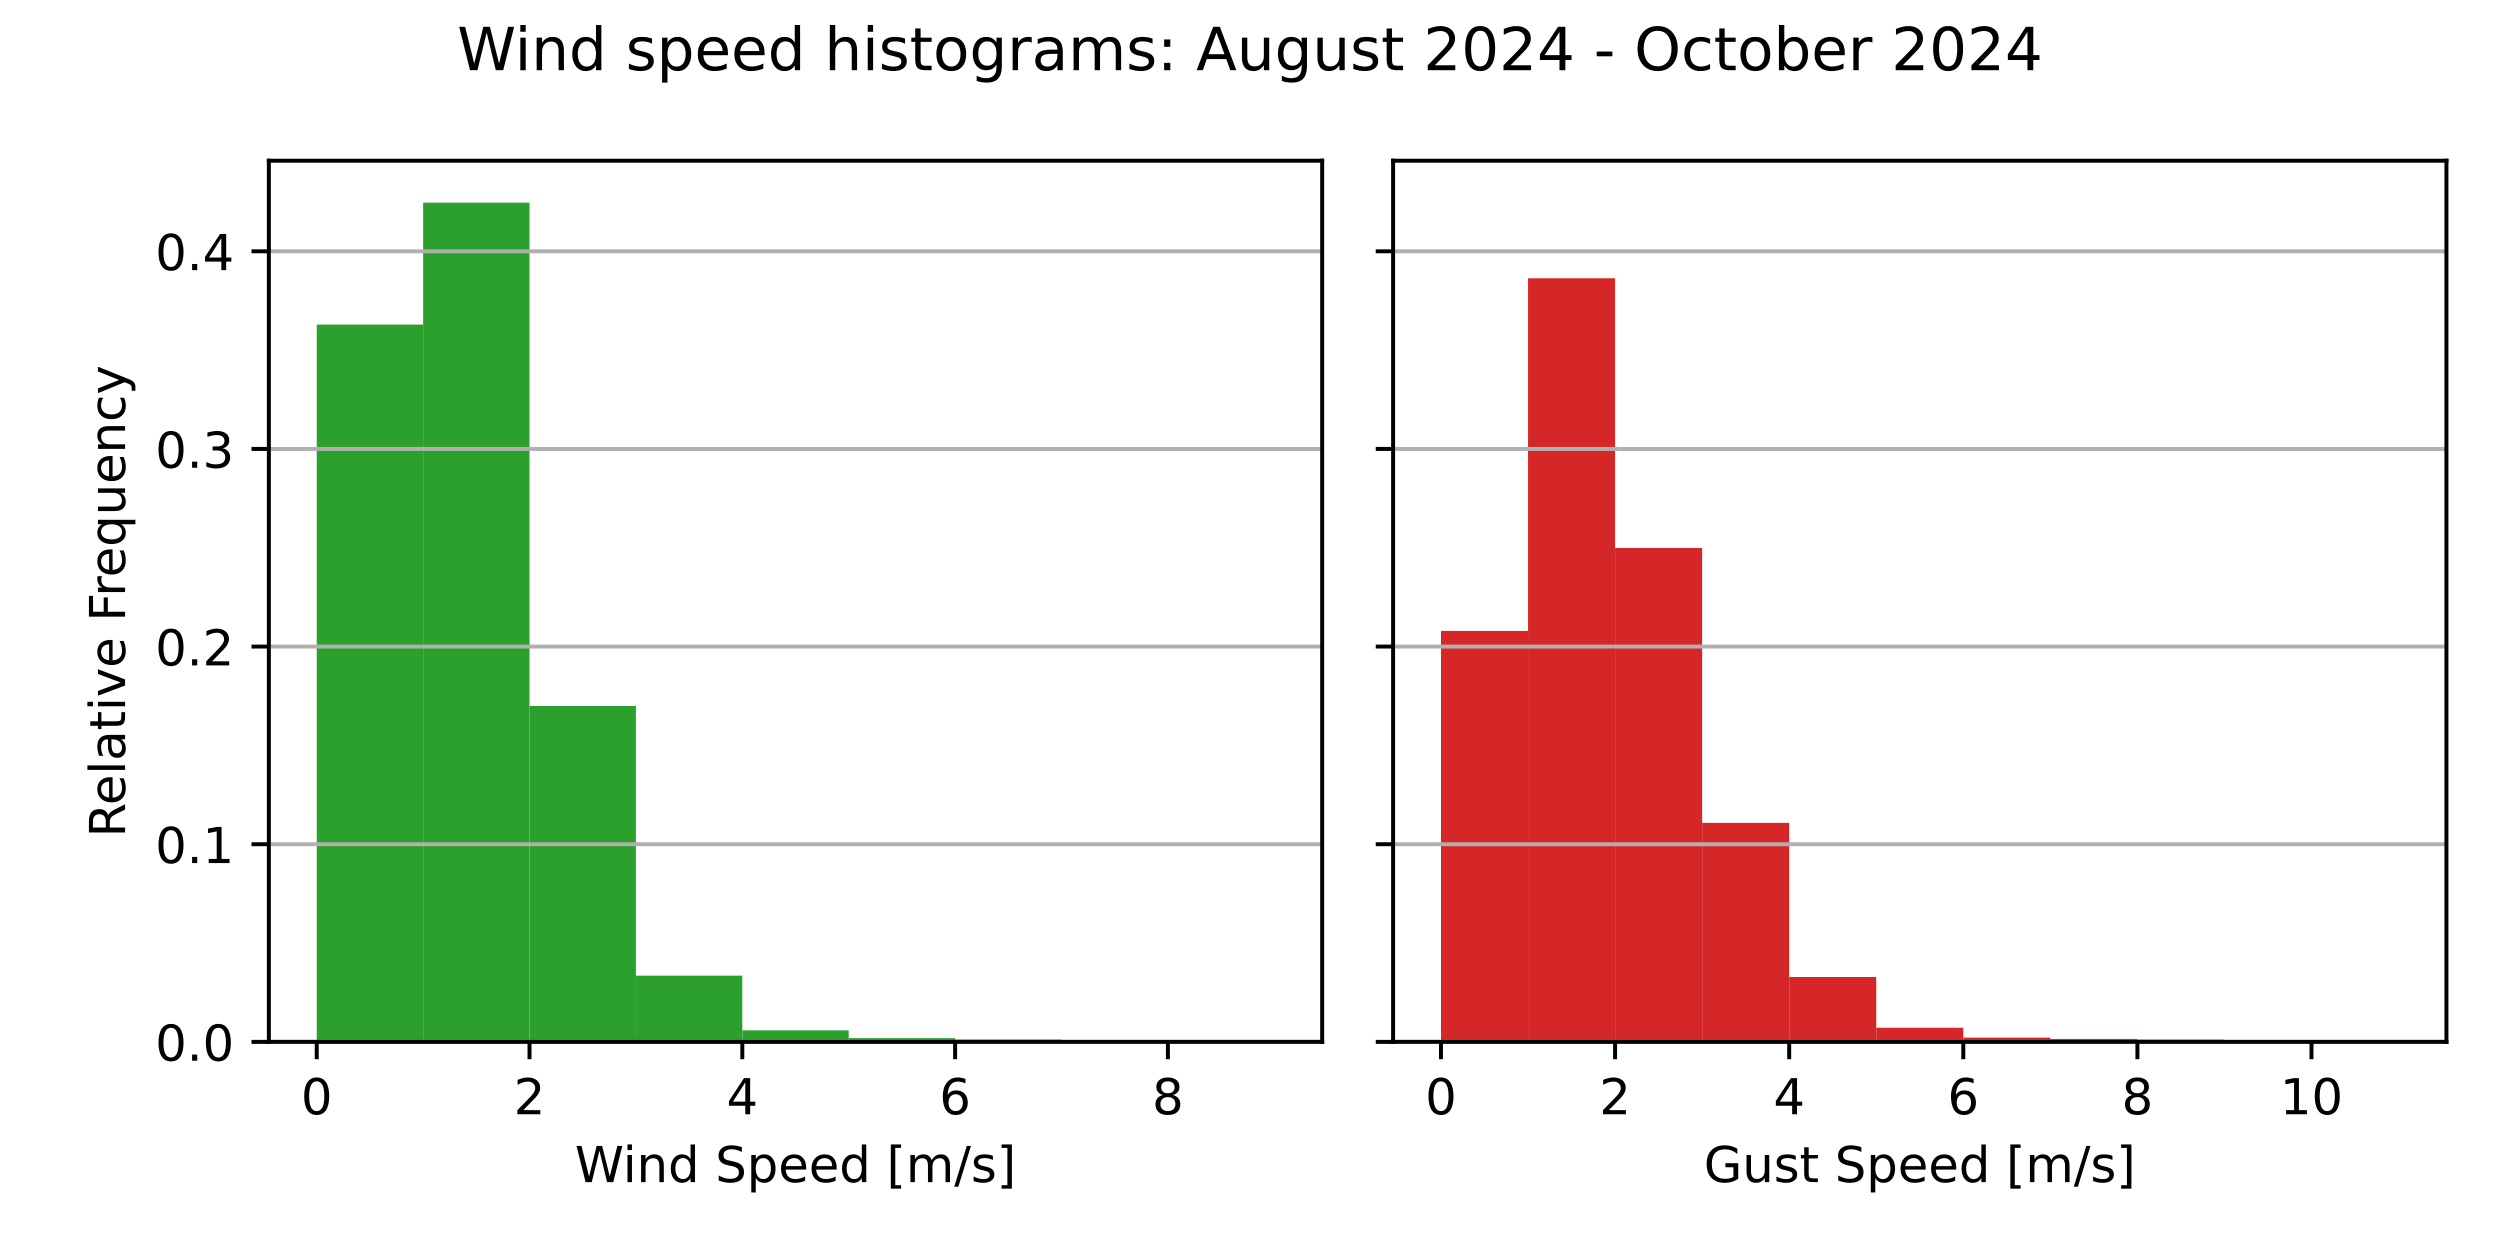
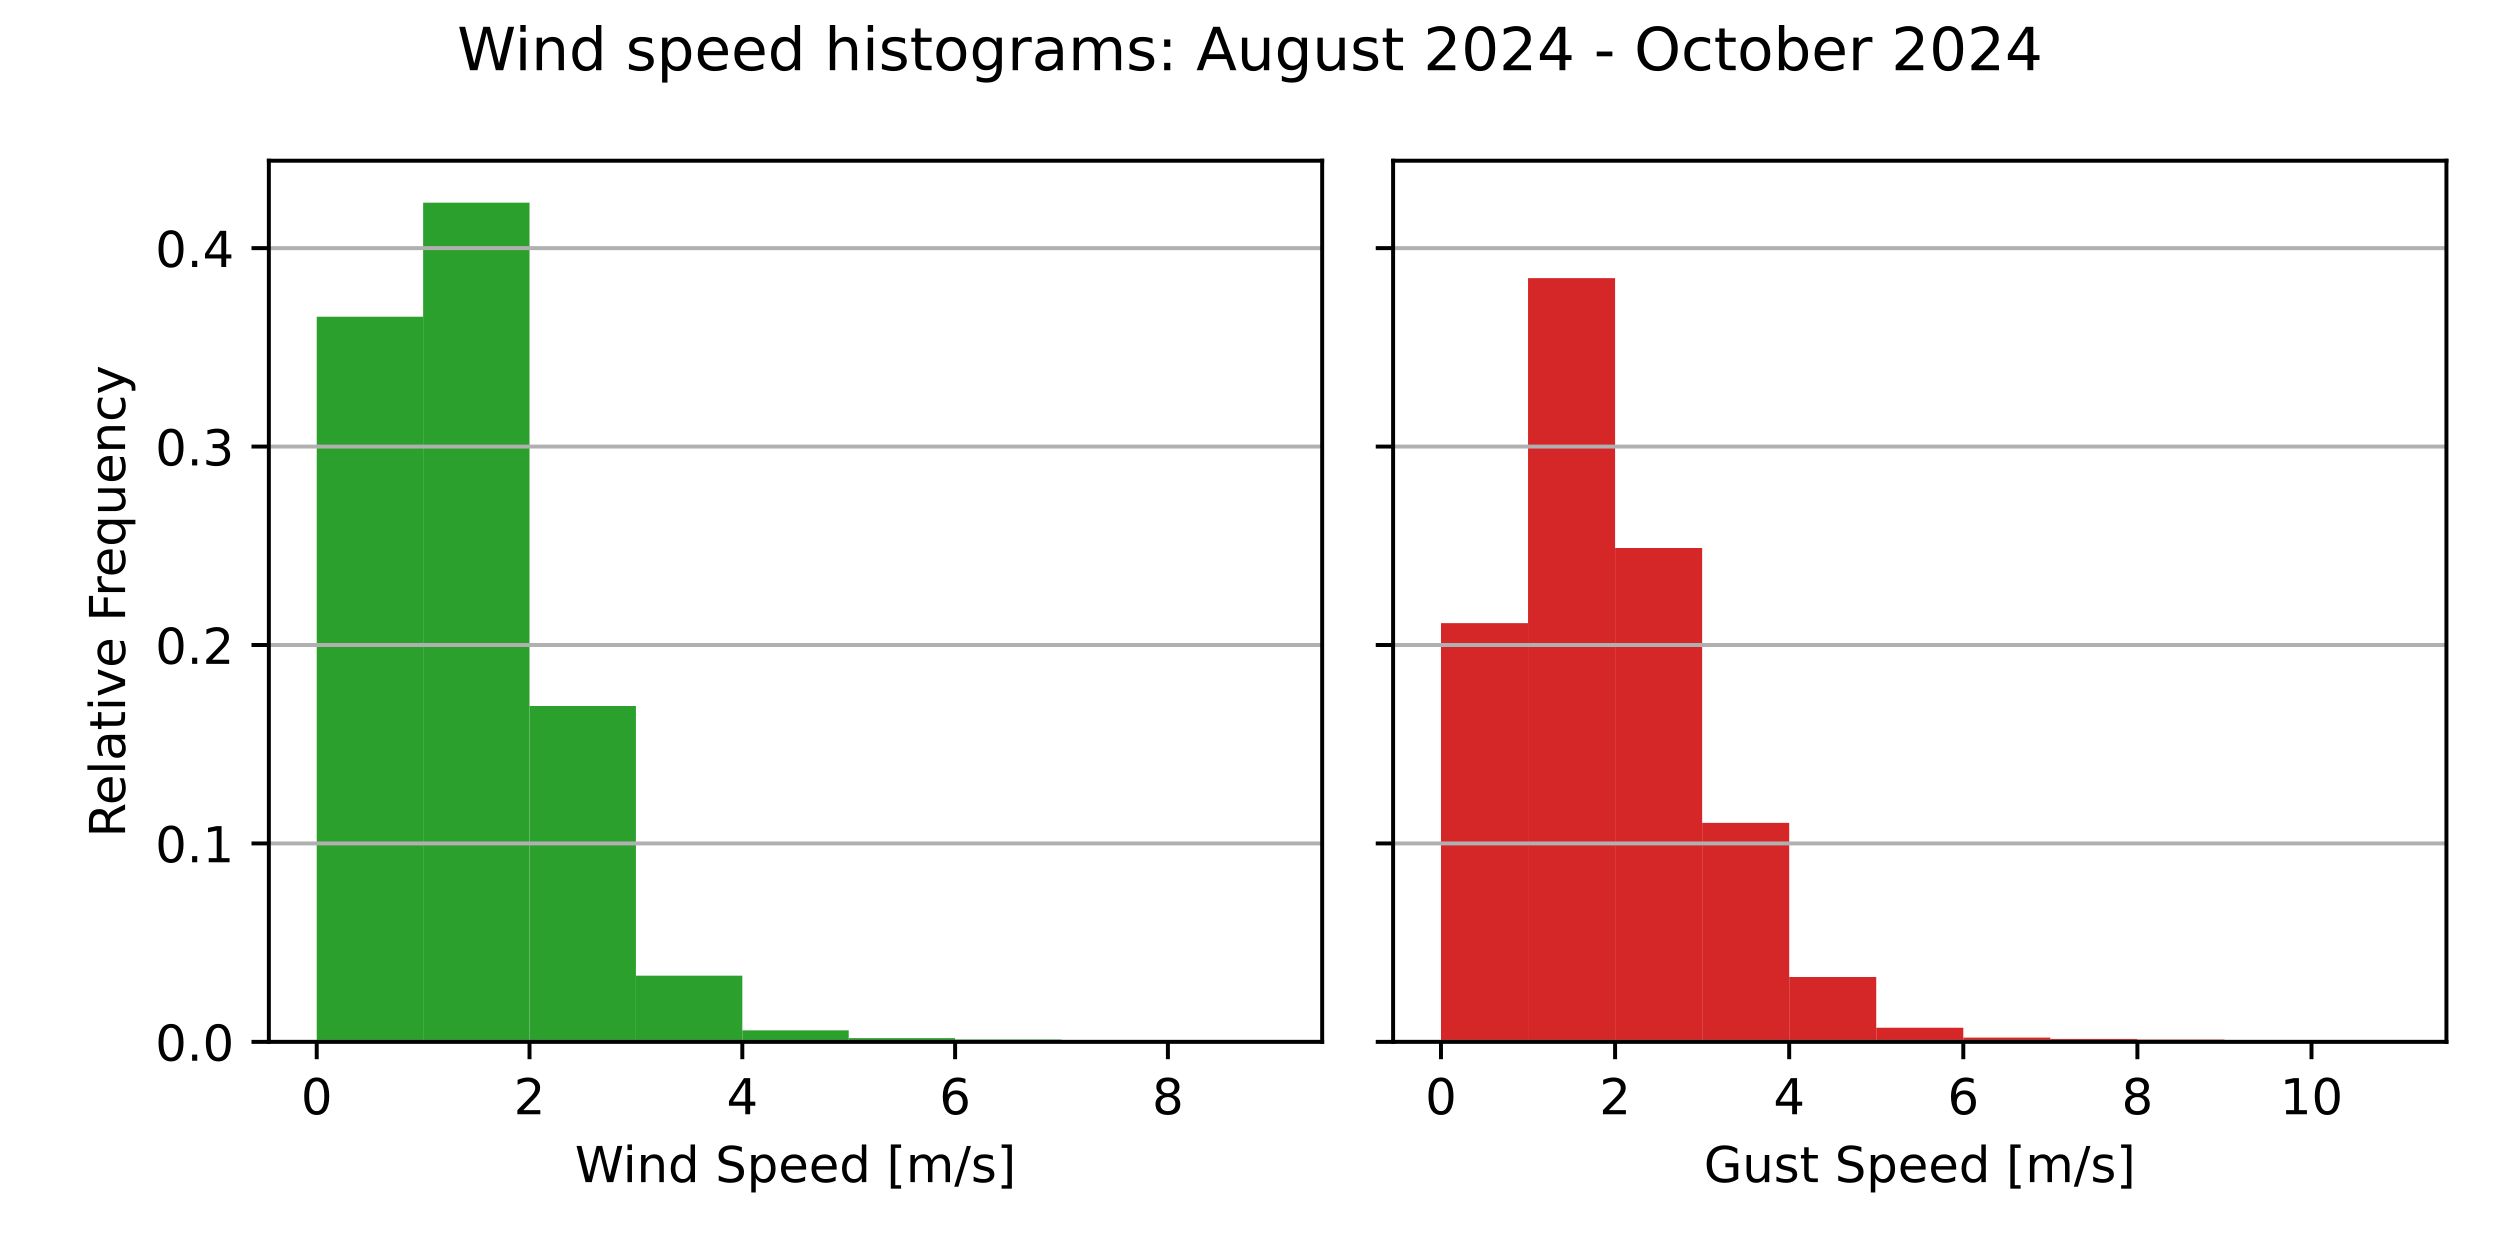
<svg xmlns="http://www.w3.org/2000/svg" xmlns:xlink="http://www.w3.org/1999/xlink" width="504pt" height="252pt" viewBox="0 0 504 252" version="1.1">
  <defs>
    <style type="text/css">*{stroke-linejoin: round; stroke-linecap: butt}</style>
  </defs>
  <g id="figure_1">
    <g id="patch_1">
      <path d="M 0 252  L 504 252  L 504 0  L 0 0  z " style="fill: #ffffff" />
    </g>
    <g id="axes_1">
      <g id="patch_2">
        <path d="M 54.2 210.04  L 266.55 210.04  L 266.55 32.4  L 54.2 32.4  z " style="fill: #ffffff" />
      </g>
      <g id="patch_3">
-         <path d="M 63.852 210.04  L 85.302 210.04  L 85.302 65.441  L 63.852 65.441  z " clip-path="url(#p149cdcde5c)" style="fill: #2ca02c" />
+         <path d="M 63.852 210.04  L 85.302 210.04  L 85.302 63.852  L 63.852 63.852  z " clip-path="url(#p3165e3fb68)" style="fill: #2ca02c" />
      </g>
      <g id="patch_4">
-         <path d="M 85.302 210.04  L 106.751 210.04  L 106.751 40.859  L 85.302 40.859  z " clip-path="url(#p149cdcde5c)" style="fill: #2ca02c" />
+         <path d="M 85.302 210.04  L 106.751 210.04  L 106.751 40.859  L 85.302 40.859  z " clip-path="url(#p3165e3fb68)" style="fill: #2ca02c" />
      </g>
      <g id="patch_5">
-         <path d="M 106.751 210.04  L 128.201 210.04  L 128.201 142.331  L 106.751 142.331  z " clip-path="url(#p149cdcde5c)" style="fill: #2ca02c" />
+         <path d="M 106.751 210.04  L 128.201 210.04  L 128.201 142.331  L 106.751 142.331  z " clip-path="url(#p3165e3fb68)" style="fill: #2ca02c" />
      </g>
      <g id="patch_6">
-         <path d="M 128.201 210.04  L 149.65 210.04  L 149.65 196.695  L 128.201 196.695  z " clip-path="url(#p149cdcde5c)" style="fill: #2ca02c" />
+         <path d="M 128.201 210.04  L 149.65 210.04  L 149.65 196.695  L 128.201 196.695  z " clip-path="url(#p3165e3fb68)" style="fill: #2ca02c" />
      </g>
      <g id="patch_7">
-         <path d="M 149.65 210.04  L 171.1 210.04  L 171.1 207.716  L 149.65 207.716  z " clip-path="url(#p149cdcde5c)" style="fill: #2ca02c" />
+         <path d="M 149.65 210.04  L 171.1 210.04  L 171.1 207.716  L 149.65 207.716  z " clip-path="url(#p3165e3fb68)" style="fill: #2ca02c" />
      </g>
      <g id="patch_8">
-         <path d="M 171.1 210.04  L 192.549 210.04  L 192.549 209.287  L 171.1 209.287  z " clip-path="url(#p149cdcde5c)" style="fill: #2ca02c" />
+         <path d="M 171.1 210.04  L 192.549 210.04  L 192.549 209.287  L 171.1 209.287  z " clip-path="url(#p3165e3fb68)" style="fill: #2ca02c" />
      </g>
      <g id="patch_9">
-         <path d="M 192.549 210.04  L 213.999 210.04  L 213.999 209.572  L 192.549 209.572  z " clip-path="url(#p149cdcde5c)" style="fill: #2ca02c" />
+         <path d="M 192.549 210.04  L 213.999 210.04  L 213.999 209.572  L 192.549 209.572  z " clip-path="url(#p3165e3fb68)" style="fill: #2ca02c" />
      </g>
      <g id="patch_10">
-         <path d="M 213.999 210.04  L 235.448 210.04  L 235.448 209.99  L 213.999 209.99  z " clip-path="url(#p149cdcde5c)" style="fill: #2ca02c" />
+         <path d="M 213.999 210.04  L 235.448 210.04  L 235.448 209.99  L 213.999 209.99  z " clip-path="url(#p3165e3fb68)" style="fill: #2ca02c" />
      </g>
      <g id="patch_11">
-         <path d="M 235.448 210.04  L 256.898 210.04  L 256.898 210.023  L 235.448 210.023  z " clip-path="url(#p149cdcde5c)" style="fill: #2ca02c" />
+         <path d="M 235.448 210.04  L 256.898 210.04  L 256.898 210.023  L 235.448 210.023  z " clip-path="url(#p3165e3fb68)" style="fill: #2ca02c" />
      </g>
      <g id="matplotlib.axis_1">
        <g id="xtick_1">
          <g id="line2d_1">
            <defs>
-               <path id="m63140632e3" d="M 0 0  L 0 3.5  " style="stroke: #000000; stroke-width: 0.8" />
+               <path id="m826a052ac6" d="M 0 0  L 0 3.5  " style="stroke: #000000; stroke-width: 0.8" />
            </defs>
            <g>
-               <use xlink:href="#m63140632e3" x="63.852" y="210.04" style="stroke: #000000; stroke-width: 0.8" />
+               <use xlink:href="#m826a052ac6" x="63.852" y="210.04" style="stroke: #000000; stroke-width: 0.8" />
            </g>
          </g>
          <g id="text_1">
            <g transform="translate(60.67102 224.6384) scale(0.1 -0.1)">
              <defs>
                <path id="DejaVuSans-30" d="M 2034 4250  Q 1547 4250 1301 3770  Q 1056 3291 1056 2328  Q 1056 1369 1301 889  Q 1547 409 2034 409  Q 2525 409 2770 889  Q 3016 1369 3016 2328  Q 3016 3291 2770 3770  Q 2525 4250 2034 4250  z M 2034 4750  Q 2819 4750 3233 4129  Q 3647 3509 3647 2328  Q 3647 1150 3233 529  Q 2819 -91 2034 -91  Q 1250 -91 836 529  Q 422 1150 422 2328  Q 422 3509 836 4129  Q 1250 4750 2034 4750  z " transform="scale(0.015625)" />
              </defs>
              <use xlink:href="#DejaVuSans-30" />
            </g>
          </g>
        </g>
        <g id="xtick_2">
          <g id="line2d_2">
            <g>
-               <use xlink:href="#m63140632e3" x="106.751" y="210.04" style="stroke: #000000; stroke-width: 0.8" />
+               <use xlink:href="#m826a052ac6" x="106.751" y="210.04" style="stroke: #000000; stroke-width: 0.8" />
            </g>
          </g>
          <g id="text_2">
            <g transform="translate(103.57 224.6384) scale(0.1 -0.1)">
              <defs>
                <path id="DejaVuSans-32" d="M 1228 531  L 3431 531  L 3431 0  L 469 0  L 469 531  Q 828 903 1448 1529  Q 2069 2156 2228 2338  Q 2531 2678 2651 2914  Q 2772 3150 2772 3378  Q 2772 3750 2511 3984  Q 2250 4219 1831 4219  Q 1534 4219 1204 4116  Q 875 4013 500 3803  L 500 4441  Q 881 4594 1212 4672  Q 1544 4750 1819 4750  Q 2544 4750 2975 4387  Q 3406 4025 3406 3419  Q 3406 3131 3298 2873  Q 3191 2616 2906 2266  Q 2828 2175 2409 1742  Q 1991 1309 1228 531  z " transform="scale(0.015625)" />
              </defs>
              <use xlink:href="#DejaVuSans-32" />
            </g>
          </g>
        </g>
        <g id="xtick_3">
          <g id="line2d_3">
            <g>
-               <use xlink:href="#m63140632e3" x="149.65" y="210.04" style="stroke: #000000; stroke-width: 0.8" />
+               <use xlink:href="#m826a052ac6" x="149.65" y="210.04" style="stroke: #000000; stroke-width: 0.8" />
            </g>
          </g>
          <g id="text_3">
            <g transform="translate(146.469 224.6384) scale(0.1 -0.1)">
              <defs>
                <path id="DejaVuSans-34" d="M 2419 4116  L 825 1625  L 2419 1625  L 2419 4116  z M 2253 4666  L 3047 4666  L 3047 1625  L 3713 1625  L 3713 1100  L 3047 1100  L 3047 0  L 2419 0  L 2419 1100  L 313 1100  L 313 1709  L 2253 4666  z " transform="scale(0.015625)" />
              </defs>
              <use xlink:href="#DejaVuSans-34" />
            </g>
          </g>
        </g>
        <g id="xtick_4">
          <g id="line2d_4">
            <g>
-               <use xlink:href="#m63140632e3" x="192.549" y="210.04" style="stroke: #000000; stroke-width: 0.8" />
+               <use xlink:href="#m826a052ac6" x="192.549" y="210.04" style="stroke: #000000; stroke-width: 0.8" />
            </g>
          </g>
          <g id="text_4">
            <g transform="translate(189.368 224.6384) scale(0.1 -0.1)">
              <defs>
                <path id="DejaVuSans-36" d="M 2113 2584  Q 1688 2584 1439 2293  Q 1191 2003 1191 1497  Q 1191 994 1439 701  Q 1688 409 2113 409  Q 2538 409 2786 701  Q 3034 994 3034 1497  Q 3034 2003 2786 2293  Q 2538 2584 2113 2584  z M 3366 4563  L 3366 3988  Q 3128 4100 2886 4159  Q 2644 4219 2406 4219  Q 1781 4219 1451 3797  Q 1122 3375 1075 2522  Q 1259 2794 1537 2939  Q 1816 3084 2150 3084  Q 2853 3084 3261 2657  Q 3669 2231 3669 1497  Q 3669 778 3244 343  Q 2819 -91 2113 -91  Q 1303 -91 875 529  Q 447 1150 447 2328  Q 447 3434 972 4092  Q 1497 4750 2381 4750  Q 2619 4750 2861 4703  Q 3103 4656 3366 4563  z " transform="scale(0.015625)" />
              </defs>
              <use xlink:href="#DejaVuSans-36" />
            </g>
          </g>
        </g>
        <g id="xtick_5">
          <g id="line2d_5">
            <g>
-               <use xlink:href="#m63140632e3" x="235.448" y="210.04" style="stroke: #000000; stroke-width: 0.8" />
+               <use xlink:href="#m826a052ac6" x="235.448" y="210.04" style="stroke: #000000; stroke-width: 0.8" />
            </g>
          </g>
          <g id="text_5">
            <g transform="translate(232.267 224.6384) scale(0.1 -0.1)">
              <defs>
                <path id="DejaVuSans-38" d="M 2034 2216  Q 1584 2216 1326 1975  Q 1069 1734 1069 1313  Q 1069 891 1326 650  Q 1584 409 2034 409  Q 2484 409 2743 651  Q 3003 894 3003 1313  Q 3003 1734 2745 1975  Q 2488 2216 2034 2216  z M 1403 2484  Q 997 2584 770 2862  Q 544 3141 544 3541  Q 544 4100 942 4425  Q 1341 4750 2034 4750  Q 2731 4750 3128 4425  Q 3525 4100 3525 3541  Q 3525 3141 3298 2862  Q 3072 2584 2669 2484  Q 3125 2378 3379 2068  Q 3634 1759 3634 1313  Q 3634 634 3220 271  Q 2806 -91 2034 -91  Q 1263 -91 848 271  Q 434 634 434 1313  Q 434 1759 690 2068  Q 947 2378 1403 2484  z M 1172 3481  Q 1172 3119 1398 2916  Q 1625 2713 2034 2713  Q 2441 2713 2670 2916  Q 2900 3119 2900 3481  Q 2900 3844 2670 4047  Q 2441 4250 2034 4250  Q 1625 4250 1398 4047  Q 1172 3844 1172 3481  z " transform="scale(0.015625)" />
              </defs>
              <use xlink:href="#DejaVuSans-38" />
            </g>
          </g>
        </g>
        <g id="text_6">
          <g transform="translate(115.8969 238.3166) scale(0.1 -0.1)">
            <defs>
              <path id="DejaVuSans-57" d="M 213 4666  L 850 4666  L 1831 722  L 2809 4666  L 3519 4666  L 4500 722  L 5478 4666  L 6119 4666  L 4947 0  L 4153 0  L 3169 4050  L 2175 0  L 1381 0  L 213 4666  z " transform="scale(0.015625)" />
              <path id="DejaVuSans-69" d="M 603 3500  L 1178 3500  L 1178 0  L 603 0  L 603 3500  z M 603 4863  L 1178 4863  L 1178 4134  L 603 4134  L 603 4863  z " transform="scale(0.015625)" />
              <path id="DejaVuSans-6e" d="M 3513 2113  L 3513 0  L 2938 0  L 2938 2094  Q 2938 2591 2744 2837  Q 2550 3084 2163 3084  Q 1697 3084 1428 2787  Q 1159 2491 1159 1978  L 1159 0  L 581 0  L 581 3500  L 1159 3500  L 1159 2956  Q 1366 3272 1645 3428  Q 1925 3584 2291 3584  Q 2894 3584 3203 3211  Q 3513 2838 3513 2113  z " transform="scale(0.015625)" />
              <path id="DejaVuSans-64" d="M 2906 2969  L 2906 4863  L 3481 4863  L 3481 0  L 2906 0  L 2906 525  Q 2725 213 2448 61  Q 2172 -91 1784 -91  Q 1150 -91 751 415  Q 353 922 353 1747  Q 353 2572 751 3078  Q 1150 3584 1784 3584  Q 2172 3584 2448 3432  Q 2725 3281 2906 2969  z M 947 1747  Q 947 1113 1208 752  Q 1469 391 1925 391  Q 2381 391 2643 752  Q 2906 1113 2906 1747  Q 2906 2381 2643 2742  Q 2381 3103 1925 3103  Q 1469 3103 1208 2742  Q 947 2381 947 1747  z " transform="scale(0.015625)" />
              <path id="DejaVuSans-20" transform="scale(0.015625)" />
              <path id="DejaVuSans-53" d="M 3425 4513  L 3425 3897  Q 3066 4069 2747 4153  Q 2428 4238 2131 4238  Q 1616 4238 1336 4038  Q 1056 3838 1056 3469  Q 1056 3159 1242 3001  Q 1428 2844 1947 2747  L 2328 2669  Q 3034 2534 3370 2195  Q 3706 1856 3706 1288  Q 3706 609 3251 259  Q 2797 -91 1919 -91  Q 1588 -91 1214 -16  Q 841 59 441 206  L 441 856  Q 825 641 1194 531  Q 1563 422 1919 422  Q 2459 422 2753 634  Q 3047 847 3047 1241  Q 3047 1584 2836 1778  Q 2625 1972 2144 2069  L 1759 2144  Q 1053 2284 737 2584  Q 422 2884 422 3419  Q 422 4038 858 4394  Q 1294 4750 2059 4750  Q 2388 4750 2728 4690  Q 3069 4631 3425 4513  z " transform="scale(0.015625)" />
              <path id="DejaVuSans-70" d="M 1159 525  L 1159 -1331  L 581 -1331  L 581 3500  L 1159 3500  L 1159 2969  Q 1341 3281 1617 3432  Q 1894 3584 2278 3584  Q 2916 3584 3314 3078  Q 3713 2572 3713 1747  Q 3713 922 3314 415  Q 2916 -91 2278 -91  Q 1894 -91 1617 61  Q 1341 213 1159 525  z M 3116 1747  Q 3116 2381 2855 2742  Q 2594 3103 2138 3103  Q 1681 3103 1420 2742  Q 1159 2381 1159 1747  Q 1159 1113 1420 752  Q 1681 391 2138 391  Q 2594 391 2855 752  Q 3116 1113 3116 1747  z " transform="scale(0.015625)" />
              <path id="DejaVuSans-65" d="M 3597 1894  L 3597 1613  L 953 1613  Q 991 1019 1311 708  Q 1631 397 2203 397  Q 2534 397 2845 478  Q 3156 559 3463 722  L 3463 178  Q 3153 47 2828 -22  Q 2503 -91 2169 -91  Q 1331 -91 842 396  Q 353 884 353 1716  Q 353 2575 817 3079  Q 1281 3584 2069 3584  Q 2775 3584 3186 3129  Q 3597 2675 3597 1894  z M 3022 2063  Q 3016 2534 2758 2815  Q 2500 3097 2075 3097  Q 1594 3097 1305 2825  Q 1016 2553 972 2059  L 3022 2063  z " transform="scale(0.015625)" />
              <path id="DejaVuSans-5b" d="M 550 4863  L 1875 4863  L 1875 4416  L 1125 4416  L 1125 -397  L 1875 -397  L 1875 -844  L 550 -844  L 550 4863  z " transform="scale(0.015625)" />
              <path id="DejaVuSans-6d" d="M 3328 2828  Q 3544 3216 3844 3400  Q 4144 3584 4550 3584  Q 5097 3584 5394 3201  Q 5691 2819 5691 2113  L 5691 0  L 5113 0  L 5113 2094  Q 5113 2597 4934 2840  Q 4756 3084 4391 3084  Q 3944 3084 3684 2787  Q 3425 2491 3425 1978  L 3425 0  L 2847 0  L 2847 2094  Q 2847 2600 2669 2842  Q 2491 3084 2119 3084  Q 1678 3084 1418 2786  Q 1159 2488 1159 1978  L 1159 0  L 581 0  L 581 3500  L 1159 3500  L 1159 2956  Q 1356 3278 1631 3431  Q 1906 3584 2284 3584  Q 2666 3584 2933 3390  Q 3200 3197 3328 2828  z " transform="scale(0.015625)" />
              <path id="DejaVuSans-2f" d="M 1625 4666  L 2156 4666  L 531 -594  L 0 -594  L 1625 4666  z " transform="scale(0.015625)" />
              <path id="DejaVuSans-73" d="M 2834 3397  L 2834 2853  Q 2591 2978 2328 3040  Q 2066 3103 1784 3103  Q 1356 3103 1142 2972  Q 928 2841 928 2578  Q 928 2378 1081 2264  Q 1234 2150 1697 2047  L 1894 2003  Q 2506 1872 2764 1633  Q 3022 1394 3022 966  Q 3022 478 2636 193  Q 2250 -91 1575 -91  Q 1294 -91 989 -36  Q 684 19 347 128  L 347 722  Q 666 556 975 473  Q 1284 391 1588 391  Q 1994 391 2212 530  Q 2431 669 2431 922  Q 2431 1156 2273 1281  Q 2116 1406 1581 1522  L 1381 1569  Q 847 1681 609 1914  Q 372 2147 372 2553  Q 372 3047 722 3315  Q 1072 3584 1716 3584  Q 2034 3584 2315 3537  Q 2597 3491 2834 3397  z " transform="scale(0.015625)" />
              <path id="DejaVuSans-5d" d="M 1947 4863  L 1947 -844  L 622 -844  L 622 -397  L 1369 -397  L 1369 4416  L 622 4416  L 622 4863  L 1947 4863  z " transform="scale(0.015625)" />
            </defs>
            <use xlink:href="#DejaVuSans-57" />
            <use xlink:href="#DejaVuSans-69" x="96.627" />
            <use xlink:href="#DejaVuSans-6e" x="124.41" />
            <use xlink:href="#DejaVuSans-64" x="187.789" />
            <use xlink:href="#DejaVuSans-20" x="251.266" />
            <use xlink:href="#DejaVuSans-53" x="283.053" />
            <use xlink:href="#DejaVuSans-70" x="346.529" />
            <use xlink:href="#DejaVuSans-65" x="410.006" />
            <use xlink:href="#DejaVuSans-65" x="471.529" />
            <use xlink:href="#DejaVuSans-64" x="533.053" />
            <use xlink:href="#DejaVuSans-20" x="596.529" />
            <use xlink:href="#DejaVuSans-5b" x="628.316" />
            <use xlink:href="#DejaVuSans-6d" x="667.33" />
            <use xlink:href="#DejaVuSans-2f" x="764.742" />
            <use xlink:href="#DejaVuSans-73" x="798.434" />
            <use xlink:href="#DejaVuSans-5d" x="850.533" />
          </g>
        </g>
      </g>
      <g id="matplotlib.axis_2">
        <g id="ytick_1">
          <g id="line2d_6">
-             <path d="M 54.2 210.04  L 266.55 210.04  " clip-path="url(#p149cdcde5c)" style="fill: none; stroke: #b0b0b0; stroke-width: 0.8; stroke-linecap: square" />
+             <path d="M 54.2 210.04  L 266.55 210.04  " clip-path="url(#p3165e3fb68)" style="fill: none; stroke: #b0b0b0; stroke-width: 0.8; stroke-linecap: square" />
          </g>
          <g id="line2d_7">
            <defs>
-               <path id="m06052f5ace" d="M 0 0  L -3.5 0  " style="stroke: #000000; stroke-width: 0.8" />
+               <path id="m2cf6cc6598" d="M 0 0  L -3.5 0  " style="stroke: #000000; stroke-width: 0.8" />
            </defs>
            <g>
-               <use xlink:href="#m06052f5ace" x="54.2" y="210.04" style="stroke: #000000; stroke-width: 0.8" />
+               <use xlink:href="#m2cf6cc6598" x="54.2" y="210.04" style="stroke: #000000; stroke-width: 0.8" />
            </g>
          </g>
          <g id="text_7">
            <g transform="translate(31.29688 213.8392) scale(0.1 -0.1)">
              <defs>
                <path id="DejaVuSans-2e" d="M 684 794  L 1344 794  L 1344 0  L 684 0  L 684 794  z " transform="scale(0.015625)" />
              </defs>
              <use xlink:href="#DejaVuSans-30" />
              <use xlink:href="#DejaVuSans-2e" x="63.623" />
              <use xlink:href="#DejaVuSans-30" x="95.41" />
            </g>
          </g>
        </g>
        <g id="ytick_2">
          <g id="line2d_8">
-             <path d="M 54.2 170.195  L 266.55 170.195  " clip-path="url(#p149cdcde5c)" style="fill: none; stroke: #b0b0b0; stroke-width: 0.8; stroke-linecap: square" />
+             <path d="M 54.2 170.037  L 266.55 170.037  " clip-path="url(#p3165e3fb68)" style="fill: none; stroke: #b0b0b0; stroke-width: 0.8; stroke-linecap: square" />
          </g>
          <g id="line2d_9">
            <g>
-               <use xlink:href="#m06052f5ace" x="54.2" y="170.195" style="stroke: #000000; stroke-width: 0.8" />
+               <use xlink:href="#m2cf6cc6598" x="54.2" y="170.037" style="stroke: #000000; stroke-width: 0.8" />
            </g>
          </g>
          <g id="text_8">
-             <g transform="translate(31.29688 173.9947) scale(0.1 -0.1)">
+             <g transform="translate(31.29688 173.8358) scale(0.1 -0.1)">
              <defs>
                <path id="DejaVuSans-31" d="M 794 531  L 1825 531  L 1825 4091  L 703 3866  L 703 4441  L 1819 4666  L 2450 4666  L 2450 531  L 3481 531  L 3481 0  L 794 0  L 794 531  z " transform="scale(0.015625)" />
              </defs>
              <use xlink:href="#DejaVuSans-30" />
              <use xlink:href="#DejaVuSans-2e" x="63.623" />
              <use xlink:href="#DejaVuSans-31" x="95.41" />
            </g>
          </g>
        </g>
        <g id="ytick_3">
          <g id="line2d_10">
-             <path d="M 54.2 130.351  L 266.55 130.351  " clip-path="url(#p149cdcde5c)" style="fill: none; stroke: #b0b0b0; stroke-width: 0.8; stroke-linecap: square" />
+             <path d="M 54.2 130.033  L 266.55 130.033  " clip-path="url(#p3165e3fb68)" style="fill: none; stroke: #b0b0b0; stroke-width: 0.8; stroke-linecap: square" />
          </g>
          <g id="line2d_11">
            <g>
-               <use xlink:href="#m06052f5ace" x="54.2" y="130.351" style="stroke: #000000; stroke-width: 0.8" />
+               <use xlink:href="#m2cf6cc6598" x="54.2" y="130.033" style="stroke: #000000; stroke-width: 0.8" />
            </g>
          </g>
          <g id="text_9">
-             <g transform="translate(31.29688 134.1501) scale(0.1 -0.1)">
+             <g transform="translate(31.29688 133.8324) scale(0.1 -0.1)">
              <use xlink:href="#DejaVuSans-30" />
              <use xlink:href="#DejaVuSans-2e" x="63.623" />
              <use xlink:href="#DejaVuSans-32" x="95.41" />
            </g>
          </g>
        </g>
        <g id="ytick_4">
          <g id="line2d_12">
-             <path d="M 54.2 90.506  L 266.55 90.506  " clip-path="url(#p149cdcde5c)" style="fill: none; stroke: #b0b0b0; stroke-width: 0.8; stroke-linecap: square" />
+             <path d="M 54.2 90.03  L 266.55 90.03  " clip-path="url(#p3165e3fb68)" style="fill: none; stroke: #b0b0b0; stroke-width: 0.8; stroke-linecap: square" />
          </g>
          <g id="line2d_13">
            <g>
-               <use xlink:href="#m06052f5ace" x="54.2" y="90.506" style="stroke: #000000; stroke-width: 0.8" />
+               <use xlink:href="#m2cf6cc6598" x="54.2" y="90.03" style="stroke: #000000; stroke-width: 0.8" />
            </g>
          </g>
          <g id="text_10">
-             <g transform="translate(31.29688 94.30553) scale(0.1 -0.1)">
+             <g transform="translate(31.29688 93.82894) scale(0.1 -0.1)">
              <defs>
                <path id="DejaVuSans-33" d="M 2597 2516  Q 3050 2419 3304 2112  Q 3559 1806 3559 1356  Q 3559 666 3084 287  Q 2609 -91 1734 -91  Q 1441 -91 1130 -33  Q 819 25 488 141  L 488 750  Q 750 597 1062 519  Q 1375 441 1716 441  Q 2309 441 2620 675  Q 2931 909 2931 1356  Q 2931 1769 2642 2001  Q 2353 2234 1838 2234  L 1294 2234  L 1294 2753  L 1863 2753  Q 2328 2753 2575 2939  Q 2822 3125 2822 3475  Q 2822 3834 2567 4026  Q 2313 4219 1838 4219  Q 1578 4219 1281 4162  Q 984 4106 628 3988  L 628 4550  Q 988 4650 1302 4700  Q 1616 4750 1894 4750  Q 2613 4750 3031 4423  Q 3450 4097 3450 3541  Q 3450 3153 3228 2886  Q 3006 2619 2597 2516  z " transform="scale(0.015625)" />
              </defs>
              <use xlink:href="#DejaVuSans-30" />
              <use xlink:href="#DejaVuSans-2e" x="63.623" />
              <use xlink:href="#DejaVuSans-33" x="95.41" />
            </g>
          </g>
        </g>
        <g id="ytick_5">
          <g id="line2d_14">
-             <path d="M 54.2 50.662  L 266.55 50.662  " clip-path="url(#p149cdcde5c)" style="fill: none; stroke: #b0b0b0; stroke-width: 0.8; stroke-linecap: square" />
+             <path d="M 54.2 50.026  L 266.55 50.026  " clip-path="url(#p3165e3fb68)" style="fill: none; stroke: #b0b0b0; stroke-width: 0.8; stroke-linecap: square" />
          </g>
          <g id="line2d_15">
            <g>
-               <use xlink:href="#m06052f5ace" x="54.2" y="50.662" style="stroke: #000000; stroke-width: 0.8" />
+               <use xlink:href="#m2cf6cc6598" x="54.2" y="50.026" style="stroke: #000000; stroke-width: 0.8" />
            </g>
          </g>
          <g id="text_11">
-             <g transform="translate(31.29688 54.46096) scale(0.1 -0.1)">
+             <g transform="translate(31.29688 53.82551) scale(0.1 -0.1)">
              <use xlink:href="#DejaVuSans-30" />
              <use xlink:href="#DejaVuSans-2e" x="63.623" />
              <use xlink:href="#DejaVuSans-34" x="95.41" />
            </g>
          </g>
        </g>
        <g id="text_12">
          <g transform="translate(25.21719 168.8028) rotate(-90) scale(0.1 -0.1)">
            <defs>
              <path id="DejaVuSans-52" d="M 2841 2188  Q 3044 2119 3236 1894  Q 3428 1669 3622 1275  L 4263 0  L 3584 0  L 2988 1197  Q 2756 1666 2539 1819  Q 2322 1972 1947 1972  L 1259 1972  L 1259 0  L 628 0  L 628 4666  L 2053 4666  Q 2853 4666 3247 4331  Q 3641 3997 3641 3322  Q 3641 2881 3436 2590  Q 3231 2300 2841 2188  z M 1259 4147  L 1259 2491  L 2053 2491  Q 2509 2491 2742 2702  Q 2975 2913 2975 3322  Q 2975 3731 2742 3939  Q 2509 4147 2053 4147  L 1259 4147  z " transform="scale(0.015625)" />
              <path id="DejaVuSans-6c" d="M 603 4863  L 1178 4863  L 1178 0  L 603 0  L 603 4863  z " transform="scale(0.015625)" />
              <path id="DejaVuSans-61" d="M 2194 1759  Q 1497 1759 1228 1600  Q 959 1441 959 1056  Q 959 750 1161 570  Q 1363 391 1709 391  Q 2188 391 2477 730  Q 2766 1069 2766 1631  L 2766 1759  L 2194 1759  z M 3341 1997  L 3341 0  L 2766 0  L 2766 531  Q 2569 213 2275 61  Q 1981 -91 1556 -91  Q 1019 -91 701 211  Q 384 513 384 1019  Q 384 1609 779 1909  Q 1175 2209 1959 2209  L 2766 2209  L 2766 2266  Q 2766 2663 2505 2880  Q 2244 3097 1772 3097  Q 1472 3097 1187 3025  Q 903 2953 641 2809  L 641 3341  Q 956 3463 1253 3523  Q 1550 3584 1831 3584  Q 2591 3584 2966 3190  Q 3341 2797 3341 1997  z " transform="scale(0.015625)" />
              <path id="DejaVuSans-74" d="M 1172 4494  L 1172 3500  L 2356 3500  L 2356 3053  L 1172 3053  L 1172 1153  Q 1172 725 1289 603  Q 1406 481 1766 481  L 2356 481  L 2356 0  L 1766 0  Q 1100 0 847 248  Q 594 497 594 1153  L 594 3053  L 172 3053  L 172 3500  L 594 3500  L 594 4494  L 1172 4494  z " transform="scale(0.015625)" />
              <path id="DejaVuSans-76" d="M 191 3500  L 800 3500  L 1894 563  L 2988 3500  L 3597 3500  L 2284 0  L 1503 0  L 191 3500  z " transform="scale(0.015625)" />
              <path id="DejaVuSans-46" d="M 628 4666  L 3309 4666  L 3309 4134  L 1259 4134  L 1259 2759  L 3109 2759  L 3109 2228  L 1259 2228  L 1259 0  L 628 0  L 628 4666  z " transform="scale(0.015625)" />
              <path id="DejaVuSans-72" d="M 2631 2963  Q 2534 3019 2420 3045  Q 2306 3072 2169 3072  Q 1681 3072 1420 2755  Q 1159 2438 1159 1844  L 1159 0  L 581 0  L 581 3500  L 1159 3500  L 1159 2956  Q 1341 3275 1631 3429  Q 1922 3584 2338 3584  Q 2397 3584 2469 3576  Q 2541 3569 2628 3553  L 2631 2963  z " transform="scale(0.015625)" />
              <path id="DejaVuSans-71" d="M 947 1747  Q 947 1113 1208 752  Q 1469 391 1925 391  Q 2381 391 2643 752  Q 2906 1113 2906 1747  Q 2906 2381 2643 2742  Q 2381 3103 1925 3103  Q 1469 3103 1208 2742  Q 947 2381 947 1747  z M 2906 525  Q 2725 213 2448 61  Q 2172 -91 1784 -91  Q 1150 -91 751 415  Q 353 922 353 1747  Q 353 2572 751 3078  Q 1150 3584 1784 3584  Q 2172 3584 2448 3432  Q 2725 3281 2906 2969  L 2906 3500  L 3481 3500  L 3481 -1331  L 2906 -1331  L 2906 525  z " transform="scale(0.015625)" />
              <path id="DejaVuSans-75" d="M 544 1381  L 544 3500  L 1119 3500  L 1119 1403  Q 1119 906 1312 657  Q 1506 409 1894 409  Q 2359 409 2629 706  Q 2900 1003 2900 1516  L 2900 3500  L 3475 3500  L 3475 0  L 2900 0  L 2900 538  Q 2691 219 2414 64  Q 2138 -91 1772 -91  Q 1169 -91 856 284  Q 544 659 544 1381  z M 1991 3584  L 1991 3584  z " transform="scale(0.015625)" />
              <path id="DejaVuSans-63" d="M 3122 3366  L 3122 2828  Q 2878 2963 2633 3030  Q 2388 3097 2138 3097  Q 1578 3097 1268 2742  Q 959 2388 959 1747  Q 959 1106 1268 751  Q 1578 397 2138 397  Q 2388 397 2633 464  Q 2878 531 3122 666  L 3122 134  Q 2881 22 2623 -34  Q 2366 -91 2075 -91  Q 1284 -91 818 406  Q 353 903 353 1747  Q 353 2603 823 3093  Q 1294 3584 2113 3584  Q 2378 3584 2631 3529  Q 2884 3475 3122 3366  z " transform="scale(0.015625)" />
              <path id="DejaVuSans-79" d="M 2059 -325  Q 1816 -950 1584 -1140  Q 1353 -1331 966 -1331  L 506 -1331  L 506 -850  L 844 -850  Q 1081 -850 1212 -737  Q 1344 -625 1503 -206  L 1606 56  L 191 3500  L 800 3500  L 1894 763  L 2988 3500  L 3597 3500  L 2059 -325  z " transform="scale(0.015625)" />
            </defs>
            <use xlink:href="#DejaVuSans-52" />
            <use xlink:href="#DejaVuSans-65" x="64.982" />
            <use xlink:href="#DejaVuSans-6c" x="126.506" />
            <use xlink:href="#DejaVuSans-61" x="154.289" />
            <use xlink:href="#DejaVuSans-74" x="215.568" />
            <use xlink:href="#DejaVuSans-69" x="254.777" />
            <use xlink:href="#DejaVuSans-76" x="282.561" />
            <use xlink:href="#DejaVuSans-65" x="341.74" />
            <use xlink:href="#DejaVuSans-20" x="403.264" />
            <use xlink:href="#DejaVuSans-46" x="435.051" />
            <use xlink:href="#DejaVuSans-72" x="485.32" />
            <use xlink:href="#DejaVuSans-65" x="524.184" />
            <use xlink:href="#DejaVuSans-71" x="585.707" />
            <use xlink:href="#DejaVuSans-75" x="649.184" />
            <use xlink:href="#DejaVuSans-65" x="712.562" />
            <use xlink:href="#DejaVuSans-6e" x="774.086" />
            <use xlink:href="#DejaVuSans-63" x="837.465" />
            <use xlink:href="#DejaVuSans-79" x="892.445" />
          </g>
        </g>
      </g>
      <g id="patch_12">
        <path d="M 54.2 210.04  L 54.2 32.4  " style="fill: none; stroke: #000000; stroke-width: 0.8; stroke-linejoin: miter; stroke-linecap: square" />
      </g>
      <g id="patch_13">
        <path d="M 266.55 210.04  L 266.55 32.4  " style="fill: none; stroke: #000000; stroke-width: 0.8; stroke-linejoin: miter; stroke-linecap: square" />
      </g>
      <g id="patch_14">
        <path d="M 54.2 210.04  L 266.55 210.04  " style="fill: none; stroke: #000000; stroke-width: 0.8; stroke-linejoin: miter; stroke-linecap: square" />
      </g>
      <g id="patch_15">
        <path d="M 54.2 32.4  L 266.55 32.4  " style="fill: none; stroke: #000000; stroke-width: 0.8; stroke-linejoin: miter; stroke-linecap: square" />
      </g>
    </g>
    <g id="axes_2">
      <g id="patch_16">
        <path d="M 280.85 210.04  L 493.2 210.04  L 493.2 32.4  L 280.85 32.4  z " style="fill: #ffffff" />
      </g>
      <g id="patch_17">
-         <path d="M 290.502 210.04  L 308.052 210.04  L 308.052 127.197  L 290.502 127.197  z " clip-path="url(#p7408bfafb7)" style="fill: #d62728" />
+         <path d="M 290.502 210.04  L 308.052 210.04  L 308.052 125.625  L 290.502 125.625  z " clip-path="url(#pf5690f5468)" style="fill: #d62728" />
      </g>
      <g id="patch_18">
-         <path d="M 308.052 210.04  L 325.601 210.04  L 325.601 56.093  L 308.052 56.093  z " clip-path="url(#p7408bfafb7)" style="fill: #d62728" />
+         <path d="M 308.052 210.04  L 325.601 210.04  L 325.601 56.076  L 308.052 56.076  z " clip-path="url(#pf5690f5468)" style="fill: #d62728" />
      </g>
      <g id="patch_19">
-         <path d="M 325.601 210.04  L 343.151 210.04  L 343.151 110.475  L 325.601 110.475  z " clip-path="url(#p7408bfafb7)" style="fill: #d62728" />
+         <path d="M 325.601 210.04  L 343.151 210.04  L 343.151 110.475  L 325.601 110.475  z " clip-path="url(#pf5690f5468)" style="fill: #d62728" />
      </g>
      <g id="patch_20">
-         <path d="M 343.151 210.04  L 360.701 210.04  L 360.701 165.893  L 343.151 165.893  z " clip-path="url(#p7408bfafb7)" style="fill: #d62728" />
+         <path d="M 343.151 210.04  L 360.701 210.04  L 360.701 165.893  L 343.151 165.893  z " clip-path="url(#pf5690f5468)" style="fill: #d62728" />
      </g>
      <g id="patch_21">
-         <path d="M 360.701 210.04  L 378.25 210.04  L 378.25 196.963  L 360.701 196.963  z " clip-path="url(#p7408bfafb7)" style="fill: #d62728" />
+         <path d="M 360.701 210.04  L 378.25 210.04  L 378.25 196.963  L 360.701 196.963  z " clip-path="url(#pf5690f5468)" style="fill: #d62728" />
      </g>
      <g id="patch_22">
-         <path d="M 378.25 210.04  L 395.8 210.04  L 395.8 207.197  L 378.25 207.197  z " clip-path="url(#p7408bfafb7)" style="fill: #d62728" />
+         <path d="M 378.25 210.04  L 395.8 210.04  L 395.8 207.197  L 378.25 207.197  z " clip-path="url(#pf5690f5468)" style="fill: #d62728" />
      </g>
      <g id="patch_23">
-         <path d="M 395.8 210.04  L 413.349 210.04  L 413.349 209.187  L 395.8 209.187  z " clip-path="url(#p7408bfafb7)" style="fill: #d62728" />
+         <path d="M 395.8 210.04  L 413.349 210.04  L 413.349 209.187  L 395.8 209.187  z " clip-path="url(#pf5690f5468)" style="fill: #d62728" />
      </g>
      <g id="patch_24">
-         <path d="M 413.349 210.04  L 430.899 210.04  L 430.899 209.455  L 413.349 209.455  z " clip-path="url(#p7408bfafb7)" style="fill: #d62728" />
+         <path d="M 413.349 210.04  L 430.899 210.04  L 430.899 209.455  L 413.349 209.455  z " clip-path="url(#pf5690f5468)" style="fill: #d62728" />
      </g>
      <g id="patch_25">
-         <path d="M 430.899 210.04  L 448.449 210.04  L 448.449 209.588  L 430.899 209.588  z " clip-path="url(#p7408bfafb7)" style="fill: #d62728" />
+         <path d="M 430.899 210.04  L 448.449 210.04  L 448.449 209.588  L 430.899 209.588  z " clip-path="url(#pf5690f5468)" style="fill: #d62728" />
      </g>
      <g id="patch_26">
-         <path d="M 448.449 210.04  L 465.998 210.04  L 465.998 209.94  L 448.449 209.94  z " clip-path="url(#p7408bfafb7)" style="fill: #d62728" />
+         <path d="M 448.449 210.04  L 465.998 210.04  L 465.998 209.94  L 448.449 209.94  z " clip-path="url(#pf5690f5468)" style="fill: #d62728" />
      </g>
      <g id="patch_27">
-         <path d="M 465.998 210.04  L 483.548 210.04  L 483.548 210.007  L 465.998 210.007  z " clip-path="url(#p7408bfafb7)" style="fill: #d62728" />
+         <path d="M 465.998 210.04  L 483.548 210.04  L 483.548 210.007  L 465.998 210.007  z " clip-path="url(#pf5690f5468)" style="fill: #d62728" />
      </g>
      <g id="matplotlib.axis_3">
        <g id="xtick_6">
          <g id="line2d_16">
            <g>
-               <use xlink:href="#m63140632e3" x="290.502" y="210.04" style="stroke: #000000; stroke-width: 0.8" />
+               <use xlink:href="#m826a052ac6" x="290.502" y="210.04" style="stroke: #000000; stroke-width: 0.8" />
            </g>
          </g>
          <g id="text_13">
            <g transform="translate(287.321 224.6384) scale(0.1 -0.1)">
              <use xlink:href="#DejaVuSans-30" />
            </g>
          </g>
        </g>
        <g id="xtick_7">
          <g id="line2d_17">
            <g>
-               <use xlink:href="#m63140632e3" x="325.601" y="210.04" style="stroke: #000000; stroke-width: 0.8" />
+               <use xlink:href="#m826a052ac6" x="325.601" y="210.04" style="stroke: #000000; stroke-width: 0.8" />
            </g>
          </g>
          <g id="text_14">
            <g transform="translate(322.4202 224.6384) scale(0.1 -0.1)">
              <use xlink:href="#DejaVuSans-32" />
            </g>
          </g>
        </g>
        <g id="xtick_8">
          <g id="line2d_18">
            <g>
-               <use xlink:href="#m63140632e3" x="360.701" y="210.04" style="stroke: #000000; stroke-width: 0.8" />
+               <use xlink:href="#m826a052ac6" x="360.701" y="210.04" style="stroke: #000000; stroke-width: 0.8" />
            </g>
          </g>
          <g id="text_15">
            <g transform="translate(357.5194 224.6384) scale(0.1 -0.1)">
              <use xlink:href="#DejaVuSans-34" />
            </g>
          </g>
        </g>
        <g id="xtick_9">
          <g id="line2d_19">
            <g>
-               <use xlink:href="#m63140632e3" x="395.8" y="210.04" style="stroke: #000000; stroke-width: 0.8" />
+               <use xlink:href="#m826a052ac6" x="395.8" y="210.04" style="stroke: #000000; stroke-width: 0.8" />
            </g>
          </g>
          <g id="text_16">
            <g transform="translate(392.6185 224.6384) scale(0.1 -0.1)">
              <use xlink:href="#DejaVuSans-36" />
            </g>
          </g>
        </g>
        <g id="xtick_10">
          <g id="line2d_20">
            <g>
-               <use xlink:href="#m63140632e3" x="430.899" y="210.04" style="stroke: #000000; stroke-width: 0.8" />
+               <use xlink:href="#m826a052ac6" x="430.899" y="210.04" style="stroke: #000000; stroke-width: 0.8" />
            </g>
          </g>
          <g id="text_17">
            <g transform="translate(427.7177 224.6384) scale(0.1 -0.1)">
              <use xlink:href="#DejaVuSans-38" />
            </g>
          </g>
        </g>
        <g id="xtick_11">
          <g id="line2d_21">
            <g>
-               <use xlink:href="#m63140632e3" x="465.998" y="210.04" style="stroke: #000000; stroke-width: 0.8" />
+               <use xlink:href="#m826a052ac6" x="465.998" y="210.04" style="stroke: #000000; stroke-width: 0.8" />
            </g>
          </g>
          <g id="text_18">
            <g transform="translate(459.6356 224.6384) scale(0.1 -0.1)">
              <use xlink:href="#DejaVuSans-31" />
              <use xlink:href="#DejaVuSans-30" x="63.623" />
            </g>
          </g>
        </g>
        <g id="text_19">
          <g transform="translate(343.5023 238.3166) scale(0.1 -0.1)">
            <defs>
              <path id="DejaVuSans-47" d="M 3809 666  L 3809 1919  L 2778 1919  L 2778 2438  L 4434 2438  L 4434 434  Q 4069 175 3628 42  Q 3188 -91 2688 -91  Q 1594 -91 976 548  Q 359 1188 359 2328  Q 359 3472 976 4111  Q 1594 4750 2688 4750  Q 3144 4750 3555 4637  Q 3966 4525 4313 4306  L 4313 3634  Q 3963 3931 3569 4081  Q 3175 4231 2741 4231  Q 1884 4231 1454 3753  Q 1025 3275 1025 2328  Q 1025 1384 1454 906  Q 1884 428 2741 428  Q 3075 428 3337 486  Q 3600 544 3809 666  z " transform="scale(0.015625)" />
            </defs>
            <use xlink:href="#DejaVuSans-47" />
            <use xlink:href="#DejaVuSans-75" x="77.49" />
            <use xlink:href="#DejaVuSans-73" x="140.869" />
            <use xlink:href="#DejaVuSans-74" x="192.969" />
            <use xlink:href="#DejaVuSans-20" x="232.178" />
            <use xlink:href="#DejaVuSans-53" x="263.965" />
            <use xlink:href="#DejaVuSans-70" x="327.441" />
            <use xlink:href="#DejaVuSans-65" x="390.918" />
            <use xlink:href="#DejaVuSans-65" x="452.441" />
            <use xlink:href="#DejaVuSans-64" x="513.965" />
            <use xlink:href="#DejaVuSans-20" x="577.441" />
            <use xlink:href="#DejaVuSans-5b" x="609.229" />
            <use xlink:href="#DejaVuSans-6d" x="648.242" />
            <use xlink:href="#DejaVuSans-2f" x="745.654" />
            <use xlink:href="#DejaVuSans-73" x="779.346" />
            <use xlink:href="#DejaVuSans-5d" x="831.445" />
          </g>
        </g>
      </g>
      <g id="matplotlib.axis_4">
        <g id="ytick_6">
          <g id="line2d_22">
-             <path d="M 280.85 210.04  L 493.2 210.04  " clip-path="url(#p7408bfafb7)" style="fill: none; stroke: #b0b0b0; stroke-width: 0.8; stroke-linecap: square" />
+             <path d="M 280.85 210.04  L 493.2 210.04  " clip-path="url(#pf5690f5468)" style="fill: none; stroke: #b0b0b0; stroke-width: 0.8; stroke-linecap: square" />
          </g>
          <g id="line2d_23">
            <g>
-               <use xlink:href="#m06052f5ace" x="280.85" y="210.04" style="stroke: #000000; stroke-width: 0.8" />
+               <use xlink:href="#m2cf6cc6598" x="280.85" y="210.04" style="stroke: #000000; stroke-width: 0.8" />
            </g>
          </g>
        </g>
        <g id="ytick_7">
          <g id="line2d_24">
-             <path d="M 280.85 170.195  L 493.2 170.195  " clip-path="url(#p7408bfafb7)" style="fill: none; stroke: #b0b0b0; stroke-width: 0.8; stroke-linecap: square" />
+             <path d="M 280.85 170.037  L 493.2 170.037  " clip-path="url(#pf5690f5468)" style="fill: none; stroke: #b0b0b0; stroke-width: 0.8; stroke-linecap: square" />
          </g>
          <g id="line2d_25">
            <g>
-               <use xlink:href="#m06052f5ace" x="280.85" y="170.195" style="stroke: #000000; stroke-width: 0.8" />
+               <use xlink:href="#m2cf6cc6598" x="280.85" y="170.037" style="stroke: #000000; stroke-width: 0.8" />
            </g>
          </g>
        </g>
        <g id="ytick_8">
          <g id="line2d_26">
-             <path d="M 280.85 130.351  L 493.2 130.351  " clip-path="url(#p7408bfafb7)" style="fill: none; stroke: #b0b0b0; stroke-width: 0.8; stroke-linecap: square" />
+             <path d="M 280.85 130.033  L 493.2 130.033  " clip-path="url(#pf5690f5468)" style="fill: none; stroke: #b0b0b0; stroke-width: 0.8; stroke-linecap: square" />
          </g>
          <g id="line2d_27">
            <g>
-               <use xlink:href="#m06052f5ace" x="280.85" y="130.351" style="stroke: #000000; stroke-width: 0.8" />
+               <use xlink:href="#m2cf6cc6598" x="280.85" y="130.033" style="stroke: #000000; stroke-width: 0.8" />
            </g>
          </g>
        </g>
        <g id="ytick_9">
          <g id="line2d_28">
-             <path d="M 280.85 90.506  L 493.2 90.506  " clip-path="url(#p7408bfafb7)" style="fill: none; stroke: #b0b0b0; stroke-width: 0.8; stroke-linecap: square" />
+             <path d="M 280.85 90.03  L 493.2 90.03  " clip-path="url(#pf5690f5468)" style="fill: none; stroke: #b0b0b0; stroke-width: 0.8; stroke-linecap: square" />
          </g>
          <g id="line2d_29">
            <g>
-               <use xlink:href="#m06052f5ace" x="280.85" y="90.506" style="stroke: #000000; stroke-width: 0.8" />
+               <use xlink:href="#m2cf6cc6598" x="280.85" y="90.03" style="stroke: #000000; stroke-width: 0.8" />
            </g>
          </g>
        </g>
        <g id="ytick_10">
          <g id="line2d_30">
-             <path d="M 280.85 50.662  L 493.2 50.662  " clip-path="url(#p7408bfafb7)" style="fill: none; stroke: #b0b0b0; stroke-width: 0.8; stroke-linecap: square" />
+             <path d="M 280.85 50.026  L 493.2 50.026  " clip-path="url(#pf5690f5468)" style="fill: none; stroke: #b0b0b0; stroke-width: 0.8; stroke-linecap: square" />
          </g>
          <g id="line2d_31">
            <g>
-               <use xlink:href="#m06052f5ace" x="280.85" y="50.662" style="stroke: #000000; stroke-width: 0.8" />
+               <use xlink:href="#m2cf6cc6598" x="280.85" y="50.026" style="stroke: #000000; stroke-width: 0.8" />
            </g>
          </g>
        </g>
      </g>
      <g id="patch_28">
        <path d="M 280.85 210.04  L 280.85 32.4  " style="fill: none; stroke: #000000; stroke-width: 0.8; stroke-linejoin: miter; stroke-linecap: square" />
      </g>
      <g id="patch_29">
        <path d="M 493.2 210.04  L 493.2 32.4  " style="fill: none; stroke: #000000; stroke-width: 0.8; stroke-linejoin: miter; stroke-linecap: square" />
      </g>
      <g id="patch_30">
        <path d="M 280.85 210.04  L 493.2 210.04  " style="fill: none; stroke: #000000; stroke-width: 0.8; stroke-linejoin: miter; stroke-linecap: square" />
      </g>
      <g id="patch_31">
        <path d="M 280.85 32.4  L 493.2 32.4  " style="fill: none; stroke: #000000; stroke-width: 0.8; stroke-linejoin: miter; stroke-linecap: square" />
      </g>
    </g>
    <g id="text_20">
      <g transform="translate(92.17219 14.15813) scale(0.12 -0.12)">
        <defs>
          <path id="DejaVuSans-68" d="M 3513 2113  L 3513 0  L 2938 0  L 2938 2094  Q 2938 2591 2744 2837  Q 2550 3084 2163 3084  Q 1697 3084 1428 2787  Q 1159 2491 1159 1978  L 1159 0  L 581 0  L 581 4863  L 1159 4863  L 1159 2956  Q 1366 3272 1645 3428  Q 1925 3584 2291 3584  Q 2894 3584 3203 3211  Q 3513 2838 3513 2113  z " transform="scale(0.015625)" />
          <path id="DejaVuSans-6f" d="M 1959 3097  Q 1497 3097 1228 2736  Q 959 2375 959 1747  Q 959 1119 1226 758  Q 1494 397 1959 397  Q 2419 397 2687 759  Q 2956 1122 2956 1747  Q 2956 2369 2687 2733  Q 2419 3097 1959 3097  z M 1959 3584  Q 2709 3584 3137 3096  Q 3566 2609 3566 1747  Q 3566 888 3137 398  Q 2709 -91 1959 -91  Q 1206 -91 779 398  Q 353 888 353 1747  Q 353 2609 779 3096  Q 1206 3584 1959 3584  z " transform="scale(0.015625)" />
          <path id="DejaVuSans-67" d="M 2906 1791  Q 2906 2416 2648 2759  Q 2391 3103 1925 3103  Q 1463 3103 1205 2759  Q 947 2416 947 1791  Q 947 1169 1205 825  Q 1463 481 1925 481  Q 2391 481 2648 825  Q 2906 1169 2906 1791  z M 3481 434  Q 3481 -459 3084 -895  Q 2688 -1331 1869 -1331  Q 1566 -1331 1297 -1286  Q 1028 -1241 775 -1147  L 775 -588  Q 1028 -725 1275 -790  Q 1522 -856 1778 -856  Q 2344 -856 2625 -561  Q 2906 -266 2906 331  L 2906 616  Q 2728 306 2450 153  Q 2172 0 1784 0  Q 1141 0 747 490  Q 353 981 353 1791  Q 353 2603 747 3093  Q 1141 3584 1784 3584  Q 2172 3584 2450 3431  Q 2728 3278 2906 2969  L 2906 3500  L 3481 3500  L 3481 434  z " transform="scale(0.015625)" />
          <path id="DejaVuSans-3a" d="M 750 794  L 1409 794  L 1409 0  L 750 0  L 750 794  z M 750 3309  L 1409 3309  L 1409 2516  L 750 2516  L 750 3309  z " transform="scale(0.015625)" />
          <path id="DejaVuSans-41" d="M 2188 4044  L 1331 1722  L 3047 1722  L 2188 4044  z M 1831 4666  L 2547 4666  L 4325 0  L 3669 0  L 3244 1197  L 1141 1197  L 716 0  L 50 0  L 1831 4666  z " transform="scale(0.015625)" />
          <path id="DejaVuSans-2d" d="M 313 2009  L 1997 2009  L 1997 1497  L 313 1497  L 313 2009  z " transform="scale(0.015625)" />
          <path id="DejaVuSans-4f" d="M 2522 4238  Q 1834 4238 1429 3725  Q 1025 3213 1025 2328  Q 1025 1447 1429 934  Q 1834 422 2522 422  Q 3209 422 3611 934  Q 4013 1447 4013 2328  Q 4013 3213 3611 3725  Q 3209 4238 2522 4238  z M 2522 4750  Q 3503 4750 4090 4092  Q 4678 3434 4678 2328  Q 4678 1225 4090 567  Q 3503 -91 2522 -91  Q 1538 -91 948 565  Q 359 1222 359 2328  Q 359 3434 948 4092  Q 1538 4750 2522 4750  z " transform="scale(0.015625)" />
          <path id="DejaVuSans-62" d="M 3116 1747  Q 3116 2381 2855 2742  Q 2594 3103 2138 3103  Q 1681 3103 1420 2742  Q 1159 2381 1159 1747  Q 1159 1113 1420 752  Q 1681 391 2138 391  Q 2594 391 2855 752  Q 3116 1113 3116 1747  z M 1159 2969  Q 1341 3281 1617 3432  Q 1894 3584 2278 3584  Q 2916 3584 3314 3078  Q 3713 2572 3713 1747  Q 3713 922 3314 415  Q 2916 -91 2278 -91  Q 1894 -91 1617 61  Q 1341 213 1159 525  L 1159 0  L 581 0  L 581 4863  L 1159 4863  L 1159 2969  z " transform="scale(0.015625)" />
        </defs>
        <use xlink:href="#DejaVuSans-57" />
        <use xlink:href="#DejaVuSans-69" x="96.627" />
        <use xlink:href="#DejaVuSans-6e" x="124.41" />
        <use xlink:href="#DejaVuSans-64" x="187.789" />
        <use xlink:href="#DejaVuSans-20" x="251.266" />
        <use xlink:href="#DejaVuSans-73" x="283.053" />
        <use xlink:href="#DejaVuSans-70" x="335.152" />
        <use xlink:href="#DejaVuSans-65" x="398.629" />
        <use xlink:href="#DejaVuSans-65" x="460.152" />
        <use xlink:href="#DejaVuSans-64" x="521.676" />
        <use xlink:href="#DejaVuSans-20" x="585.152" />
        <use xlink:href="#DejaVuSans-68" x="616.939" />
        <use xlink:href="#DejaVuSans-69" x="680.318" />
        <use xlink:href="#DejaVuSans-73" x="708.102" />
        <use xlink:href="#DejaVuSans-74" x="760.201" />
        <use xlink:href="#DejaVuSans-6f" x="799.41" />
        <use xlink:href="#DejaVuSans-67" x="860.592" />
        <use xlink:href="#DejaVuSans-72" x="924.068" />
        <use xlink:href="#DejaVuSans-61" x="965.182" />
        <use xlink:href="#DejaVuSans-6d" x="1026.461" />
        <use xlink:href="#DejaVuSans-73" x="1123.873" />
        <use xlink:href="#DejaVuSans-3a" x="1175.973" />
        <use xlink:href="#DejaVuSans-20" x="1209.664" />
        <use xlink:href="#DejaVuSans-41" x="1241.451" />
        <use xlink:href="#DejaVuSans-75" x="1309.859" />
        <use xlink:href="#DejaVuSans-67" x="1373.238" />
        <use xlink:href="#DejaVuSans-75" x="1436.715" />
        <use xlink:href="#DejaVuSans-73" x="1500.094" />
        <use xlink:href="#DejaVuSans-74" x="1552.193" />
        <use xlink:href="#DejaVuSans-20" x="1591.402" />
        <use xlink:href="#DejaVuSans-32" x="1623.189" />
        <use xlink:href="#DejaVuSans-30" x="1686.812" />
        <use xlink:href="#DejaVuSans-32" x="1750.436" />
        <use xlink:href="#DejaVuSans-34" x="1814.059" />
        <use xlink:href="#DejaVuSans-20" x="1877.682" />
        <use xlink:href="#DejaVuSans-2d" x="1909.469" />
        <use xlink:href="#DejaVuSans-20" x="1945.553" />
        <use xlink:href="#DejaVuSans-4f" x="1977.34" />
        <use xlink:href="#DejaVuSans-63" x="2056.051" />
        <use xlink:href="#DejaVuSans-74" x="2111.031" />
        <use xlink:href="#DejaVuSans-6f" x="2150.24" />
        <use xlink:href="#DejaVuSans-62" x="2211.422" />
        <use xlink:href="#DejaVuSans-65" x="2274.898" />
        <use xlink:href="#DejaVuSans-72" x="2336.422" />
        <use xlink:href="#DejaVuSans-20" x="2377.535" />
        <use xlink:href="#DejaVuSans-32" x="2409.322" />
        <use xlink:href="#DejaVuSans-30" x="2472.945" />
        <use xlink:href="#DejaVuSans-32" x="2536.568" />
        <use xlink:href="#DejaVuSans-34" x="2600.191" />
      </g>
    </g>
  </g>
  <defs>
-     <clipPath id="p149cdcde5c">
+     <clipPath id="p3165e3fb68">
      <rect x="54.2" y="32.4" width="212.35" height="177.64" />
    </clipPath>
-     <clipPath id="p7408bfafb7">
+     <clipPath id="pf5690f5468">
      <rect x="280.85" y="32.4" width="212.35" height="177.64" />
    </clipPath>
  </defs>
</svg>
